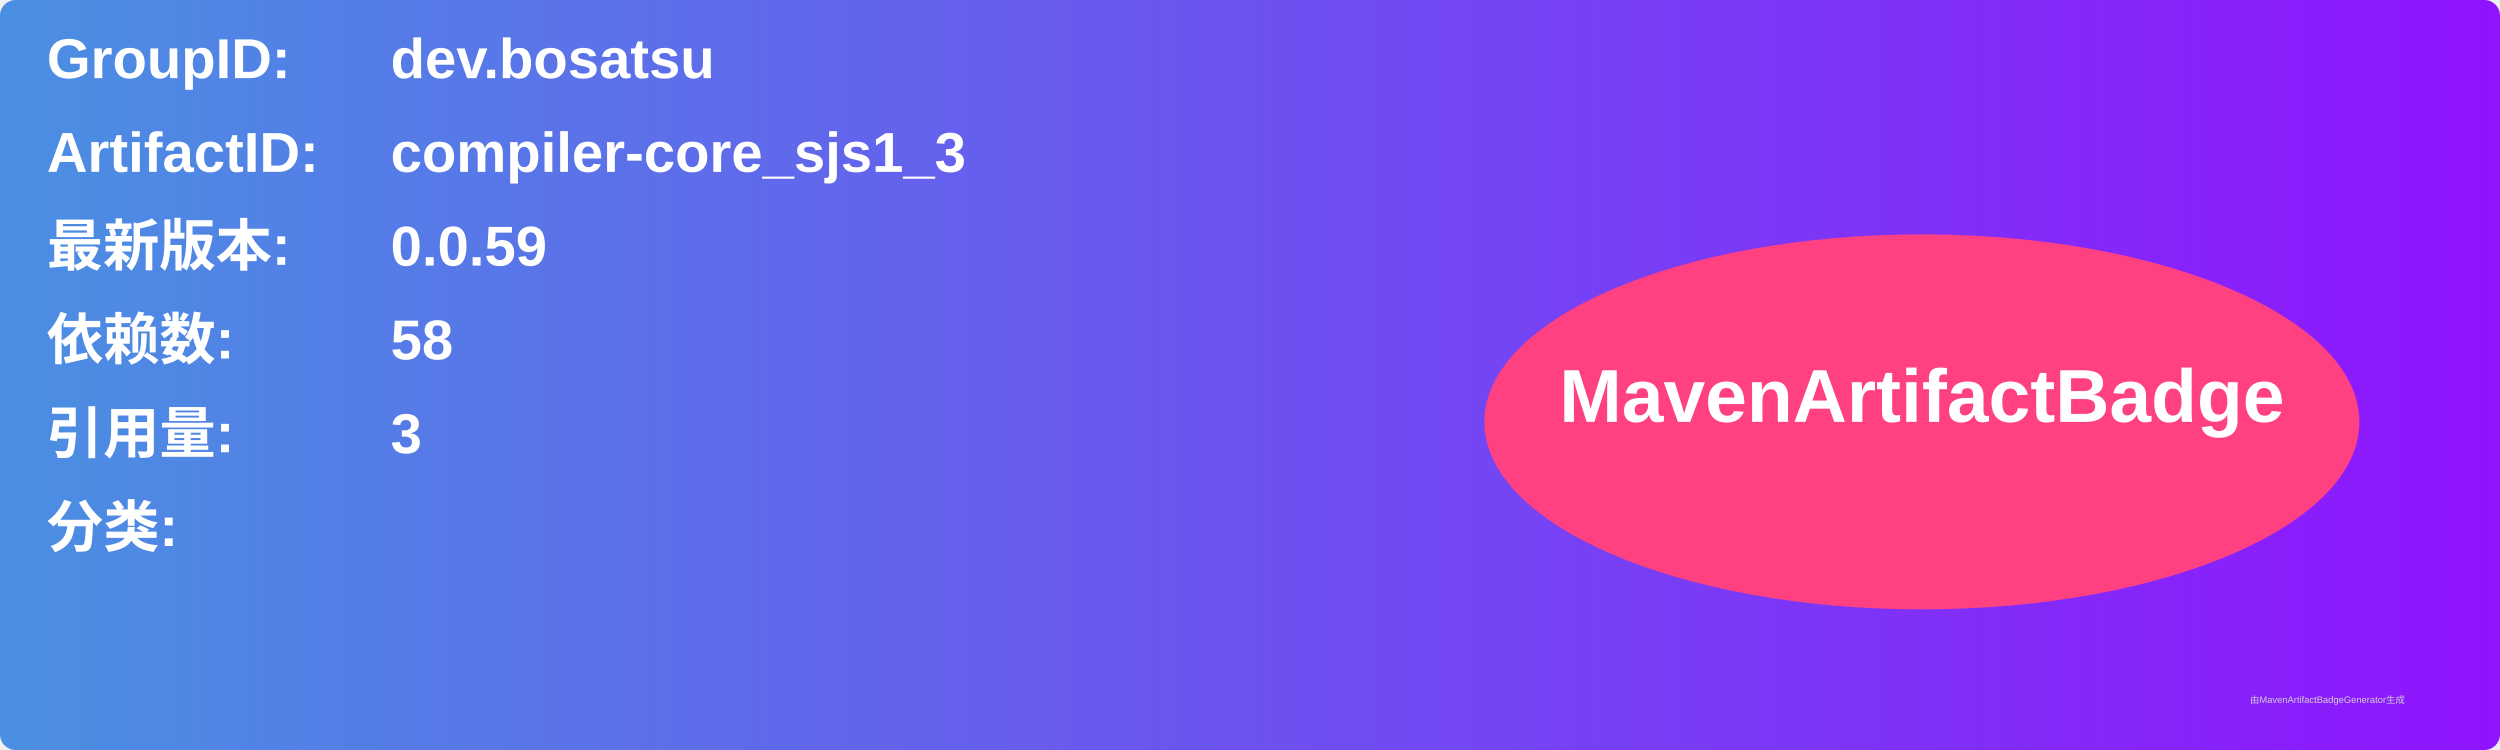
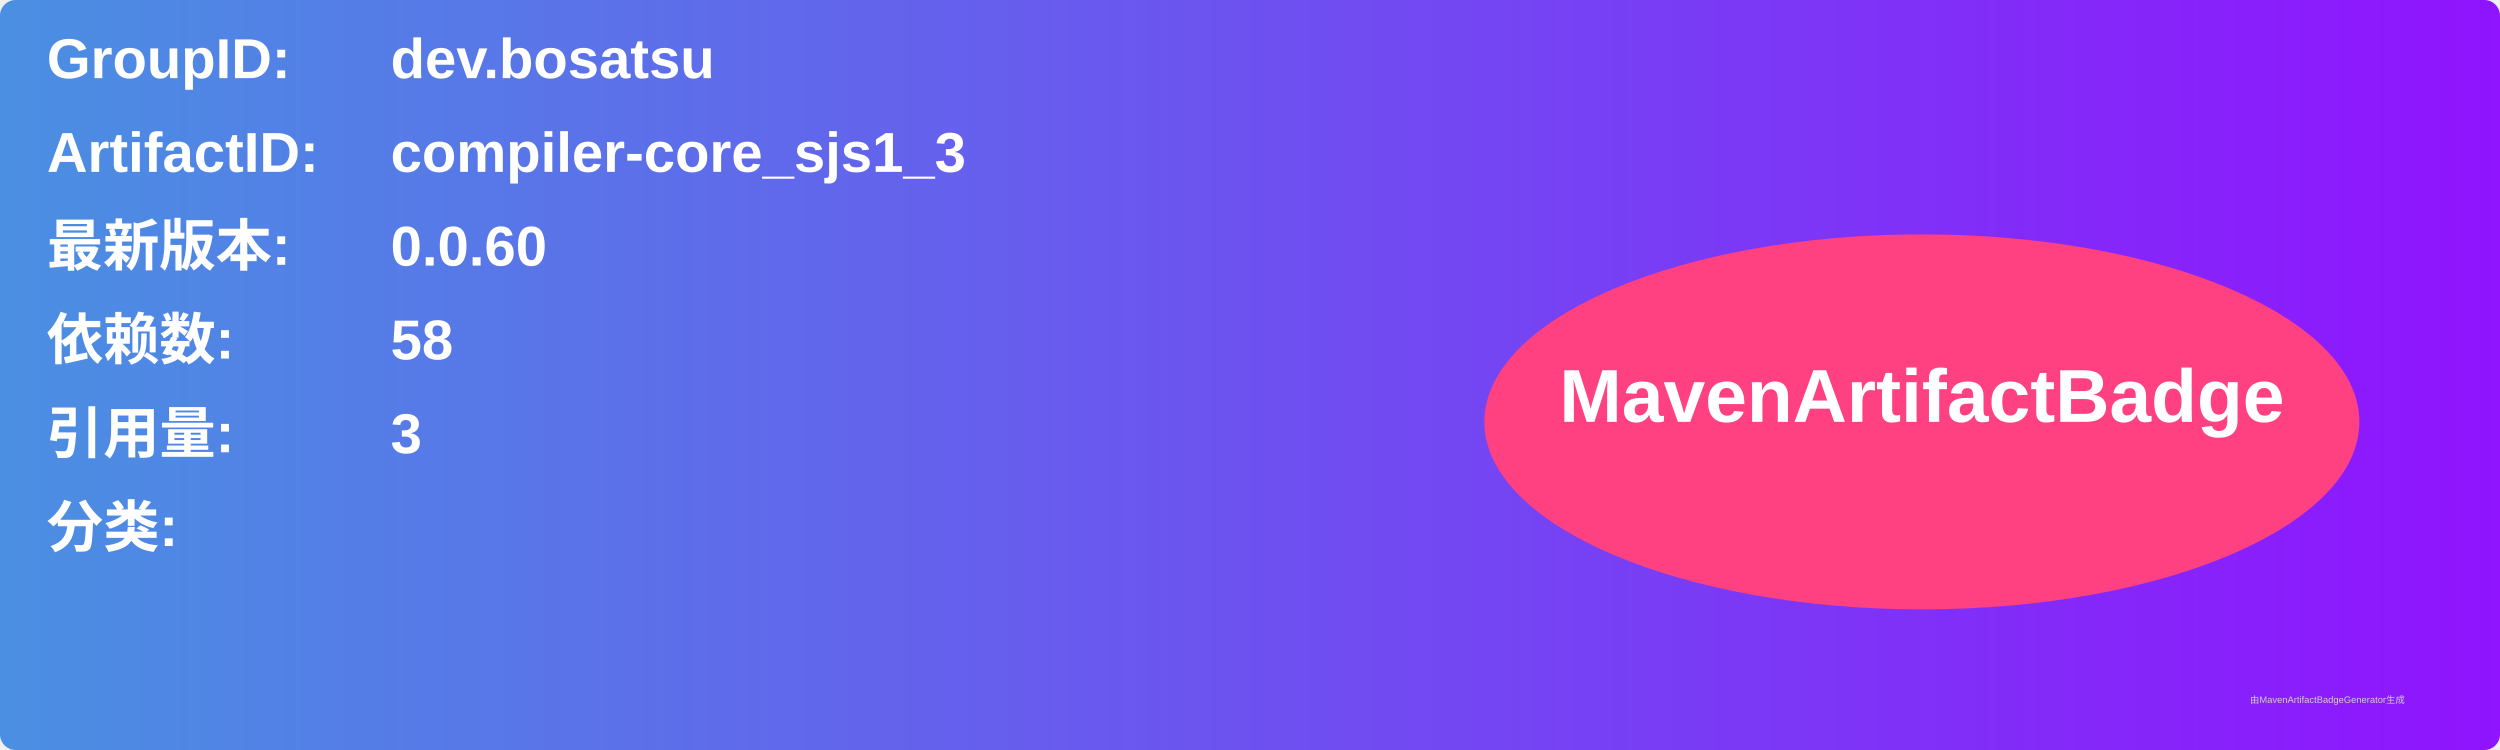
<svg xmlns="http://www.w3.org/2000/svg" width="800" height="240" viewBox="0 0 800 240">
  <linearGradient id="grad" x1="0%" y1="0%" x2="100%" y2="0%">
    <stop offset="0%" stop-color="#4a90e2" />
    <stop offset="100%" stop-color="#9013fe" />
  </linearGradient>
  <rect width="100%" height="100%" rx="5" ry="5" fill="url(#grad)" />
  <g transform="translate(15, 15)">
    <text x="0" y="10" font-family="Arial" font-size="18" fill="white" font-weight="bold" width="260">GroupID:</text>
    <text x="110" y="10" font-family="Arial" font-size="18" fill="white" font-weight="bold" width="460">dev.bosatsu</text>
    <text x="0" y="40" font-family="Arial" font-size="18" fill="white" font-weight="bold" width="260">ArtifactID:</text>
    <text x="110" y="40" font-family="Arial" font-size="18" fill="white" font-weight="bold" width="460">compiler-core_sjs1_3</text>
    <text x="0" y="70" font-family="Arial" font-size="18" fill="white" font-weight="bold">最新版本:</text>
    <text x="110" y="70" font-family="Arial" font-size="18" fill="white" font-weight="bold">
-       <tspan font-weight="bold">0.0.59</tspan>
+       <tspan font-weight="bold">0.0.60</tspan>
    </text>
    <text x="0" y="100" font-family="Arial" font-size="18" fill="white" font-weight="bold">依赖数: </text>
    <text x="110" y="100" font-family="Arial" font-size="18" fill="white">
      <tspan font-weight="bold">58</tspan>
    </text>
    <text x="0" y="130" font-family="Arial" font-size="18" fill="white" font-weight="bold">引用量: </text>
    <text x="110" y="130" font-family="Arial" font-size="18" fill="white">
      <tspan font-weight="bold">3</tspan>
    </text>
    <text x="0" y="160" font-family="Arial" font-size="18" fill="white" font-weight="bold">分类:</text>
    <text x="10" y="190" font-family="Arial" font-size="10" fill="white">
      <tspan font-weight="bold" />
    </text>
    <ellipse cx="600" cy="120" rx="140" ry="60" fill="#ff4081" />
    <text x="600" y="120" text-anchor="middle" font-family="Arial" font-size="24" fill="white" font-weight="bold">MavenArtifactBadge</text>
  </g>
  <text x="720" y="225" font-family="Arial" font-size="3" fill="#d0d0d0">由MavenArtifactBadgeGenerator生成</text>
</svg>
